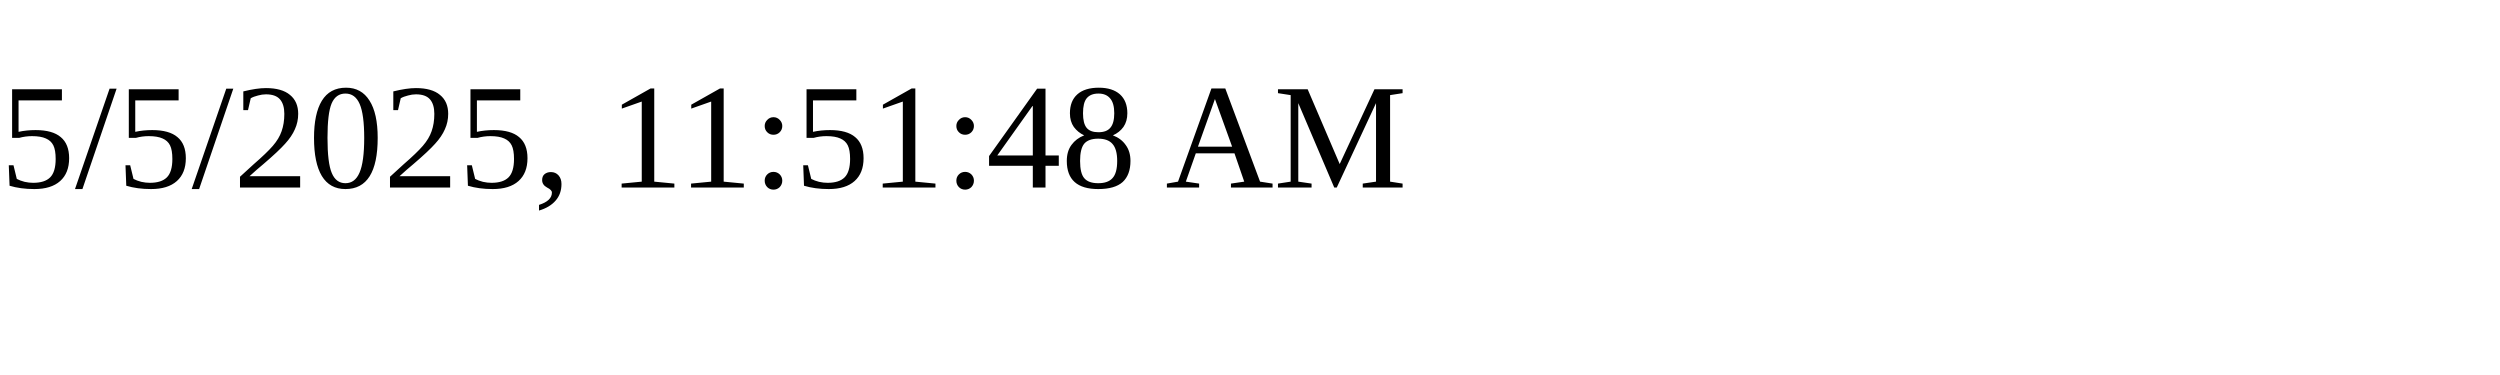
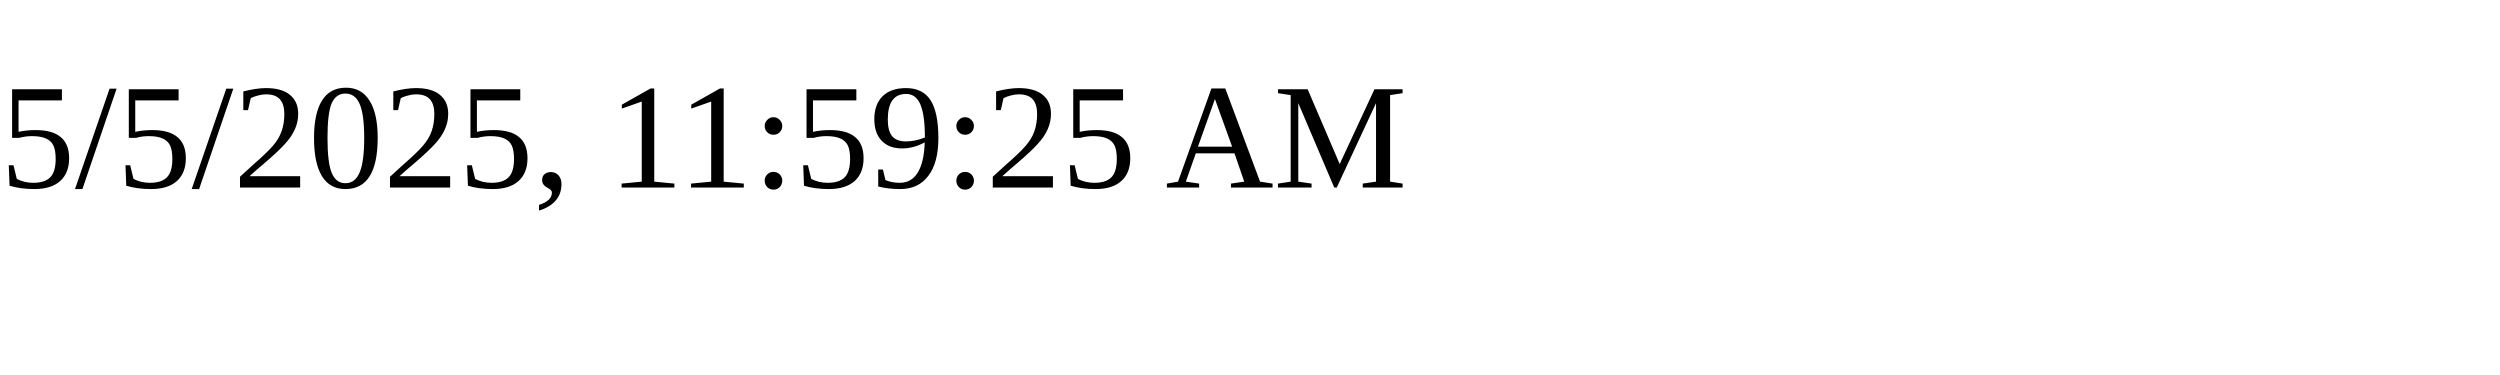
<svg xmlns="http://www.w3.org/2000/svg" height="30" width="200">
-   <text x="0" y="15">5/5/2025, 11:51:48 AM</text>
+   <text x="0" y="15">5/5/2025, 11:59:25 AM</text>
</svg>
